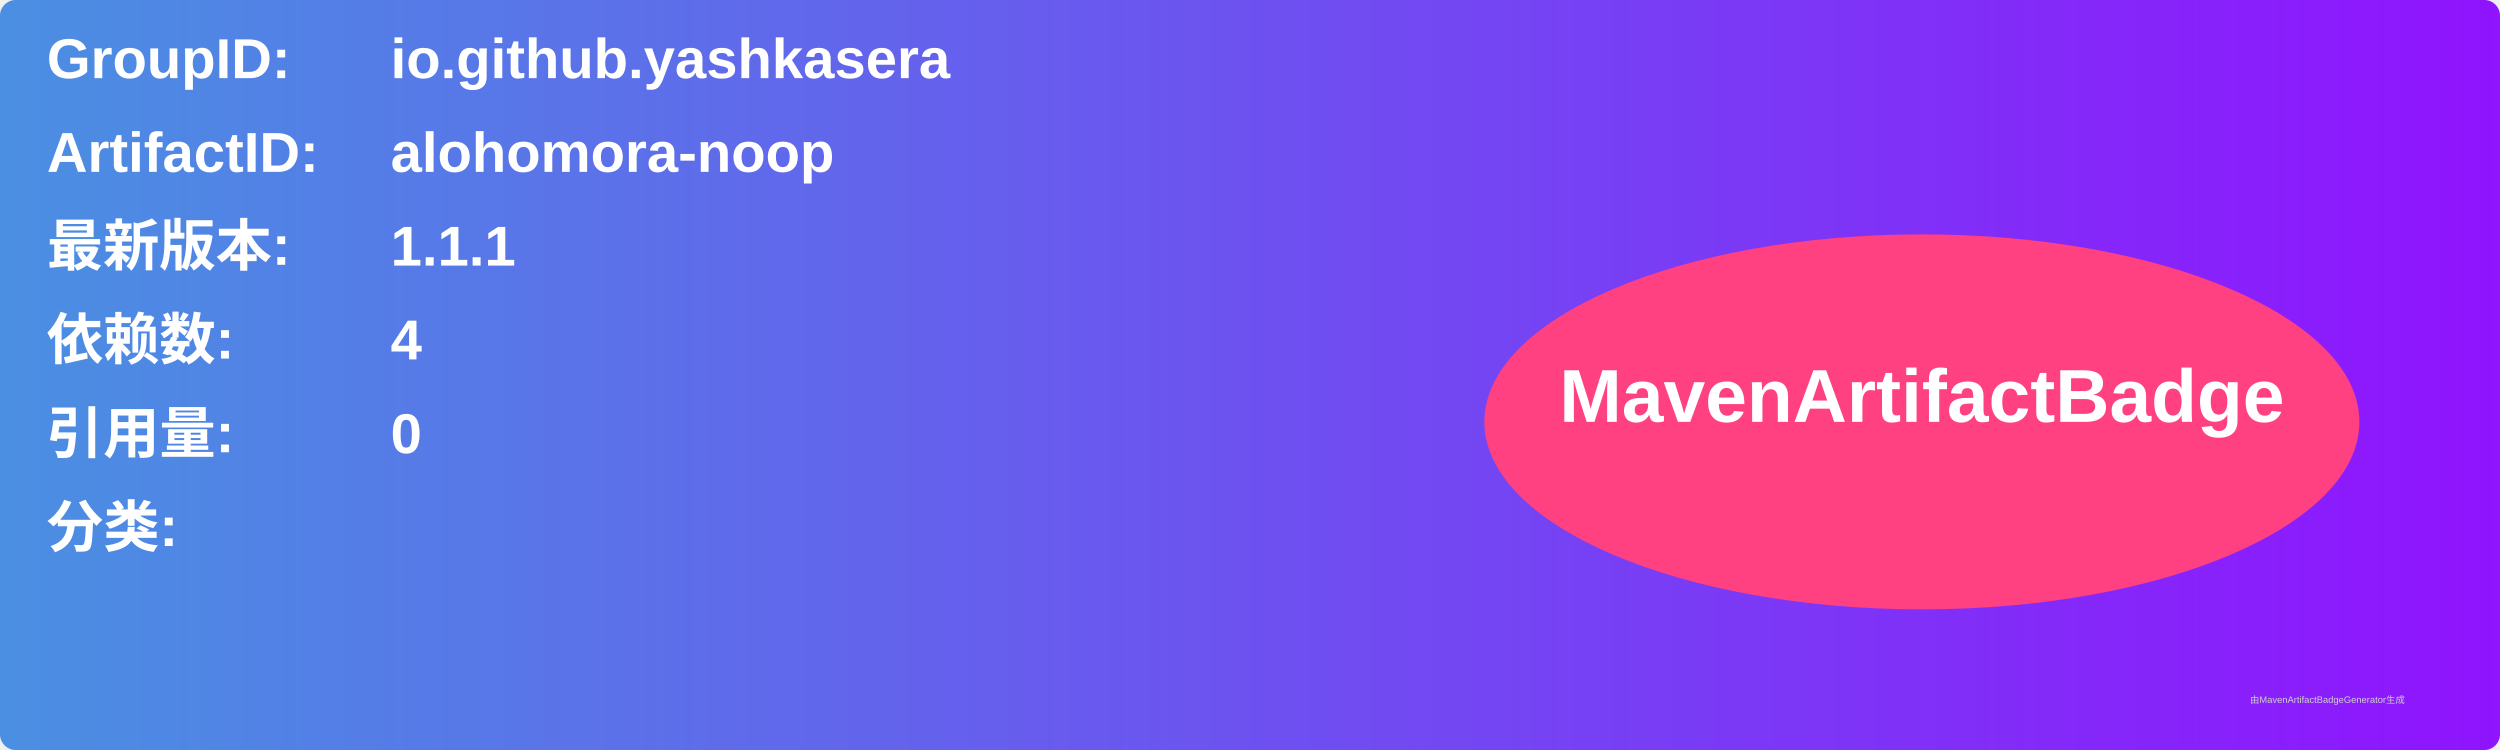
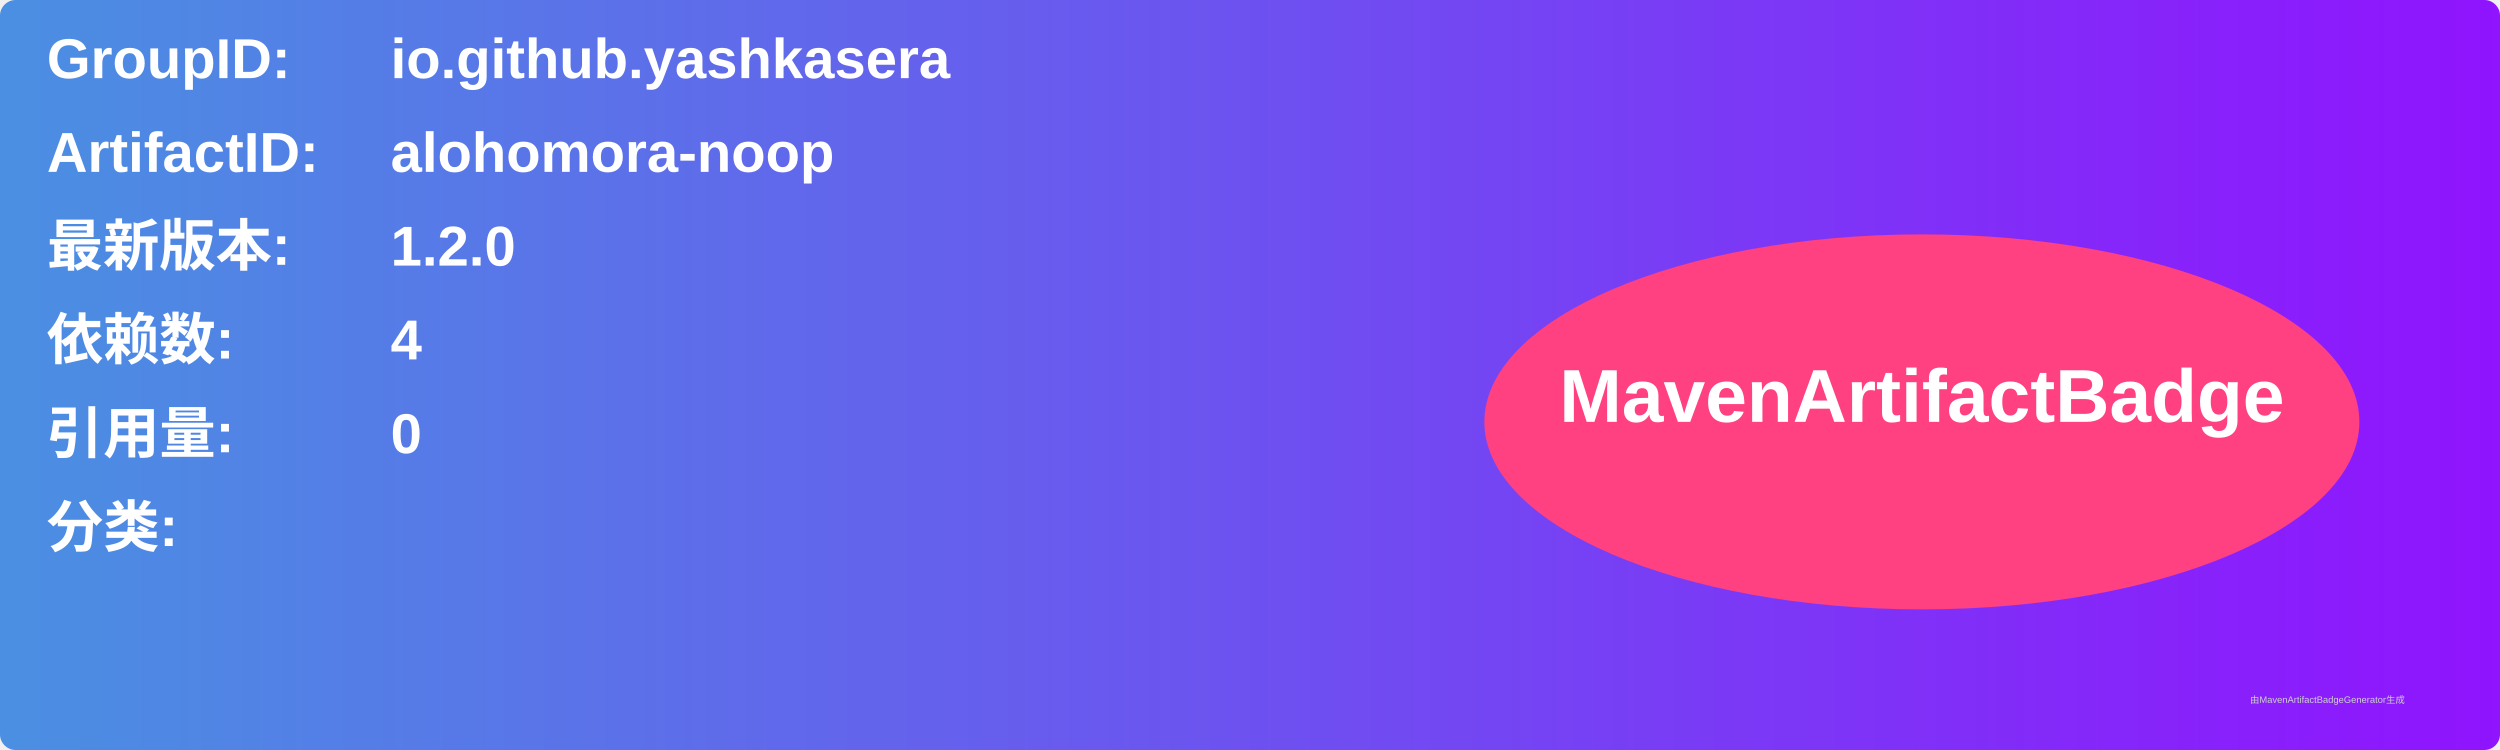
<svg xmlns="http://www.w3.org/2000/svg" width="800" height="240" viewBox="0 0 800 240">
  <linearGradient id="grad" x1="0%" y1="0%" x2="100%" y2="0%">
    <stop offset="0%" stop-color="#4a90e2" />
    <stop offset="100%" stop-color="#9013fe" />
  </linearGradient>
  <rect width="100%" height="100%" rx="5" ry="5" fill="url(#grad)" />
  <g transform="translate(15, 15)">
    <text x="0" y="10" font-family="Arial" font-size="18" fill="white" font-weight="bold" width="260">GroupID:</text>
    <text x="110" y="10" font-family="Arial" font-size="18" fill="white" font-weight="bold" width="460">io.github.yashkasera</text>
    <text x="0" y="40" font-family="Arial" font-size="18" fill="white" font-weight="bold" width="260">ArtifactID:</text>
    <text x="110" y="40" font-family="Arial" font-size="18" fill="white" font-weight="bold" width="460">alohomora-noop</text>
    <text x="0" y="70" font-family="Arial" font-size="18" fill="white" font-weight="bold">最新版本:</text>
    <text x="110" y="70" font-family="Arial" font-size="18" fill="white" font-weight="bold">
-       <tspan font-weight="bold">1.1.1</tspan>
+       <tspan font-weight="bold">1.2.0</tspan>
    </text>
    <text x="0" y="100" font-family="Arial" font-size="18" fill="white" font-weight="bold">依赖数: </text>
    <text x="110" y="100" font-family="Arial" font-size="18" fill="white">
      <tspan font-weight="bold">4</tspan>
    </text>
    <text x="0" y="130" font-family="Arial" font-size="18" fill="white" font-weight="bold">引用量: </text>
    <text x="110" y="130" font-family="Arial" font-size="18" fill="white">
      <tspan font-weight="bold">0</tspan>
    </text>
    <text x="0" y="160" font-family="Arial" font-size="18" fill="white" font-weight="bold">分类:</text>
    <text x="10" y="190" font-family="Arial" font-size="10" fill="white">
      <tspan font-weight="bold" />
    </text>
    <ellipse cx="600" cy="120" rx="140" ry="60" fill="#ff4081" />
    <text x="600" y="120" text-anchor="middle" font-family="Arial" font-size="24" fill="white" font-weight="bold">MavenArtifactBadge</text>
  </g>
  <text x="720" y="225" font-family="Arial" font-size="3" fill="#d0d0d0">由MavenArtifactBadgeGenerator生成</text>
</svg>
